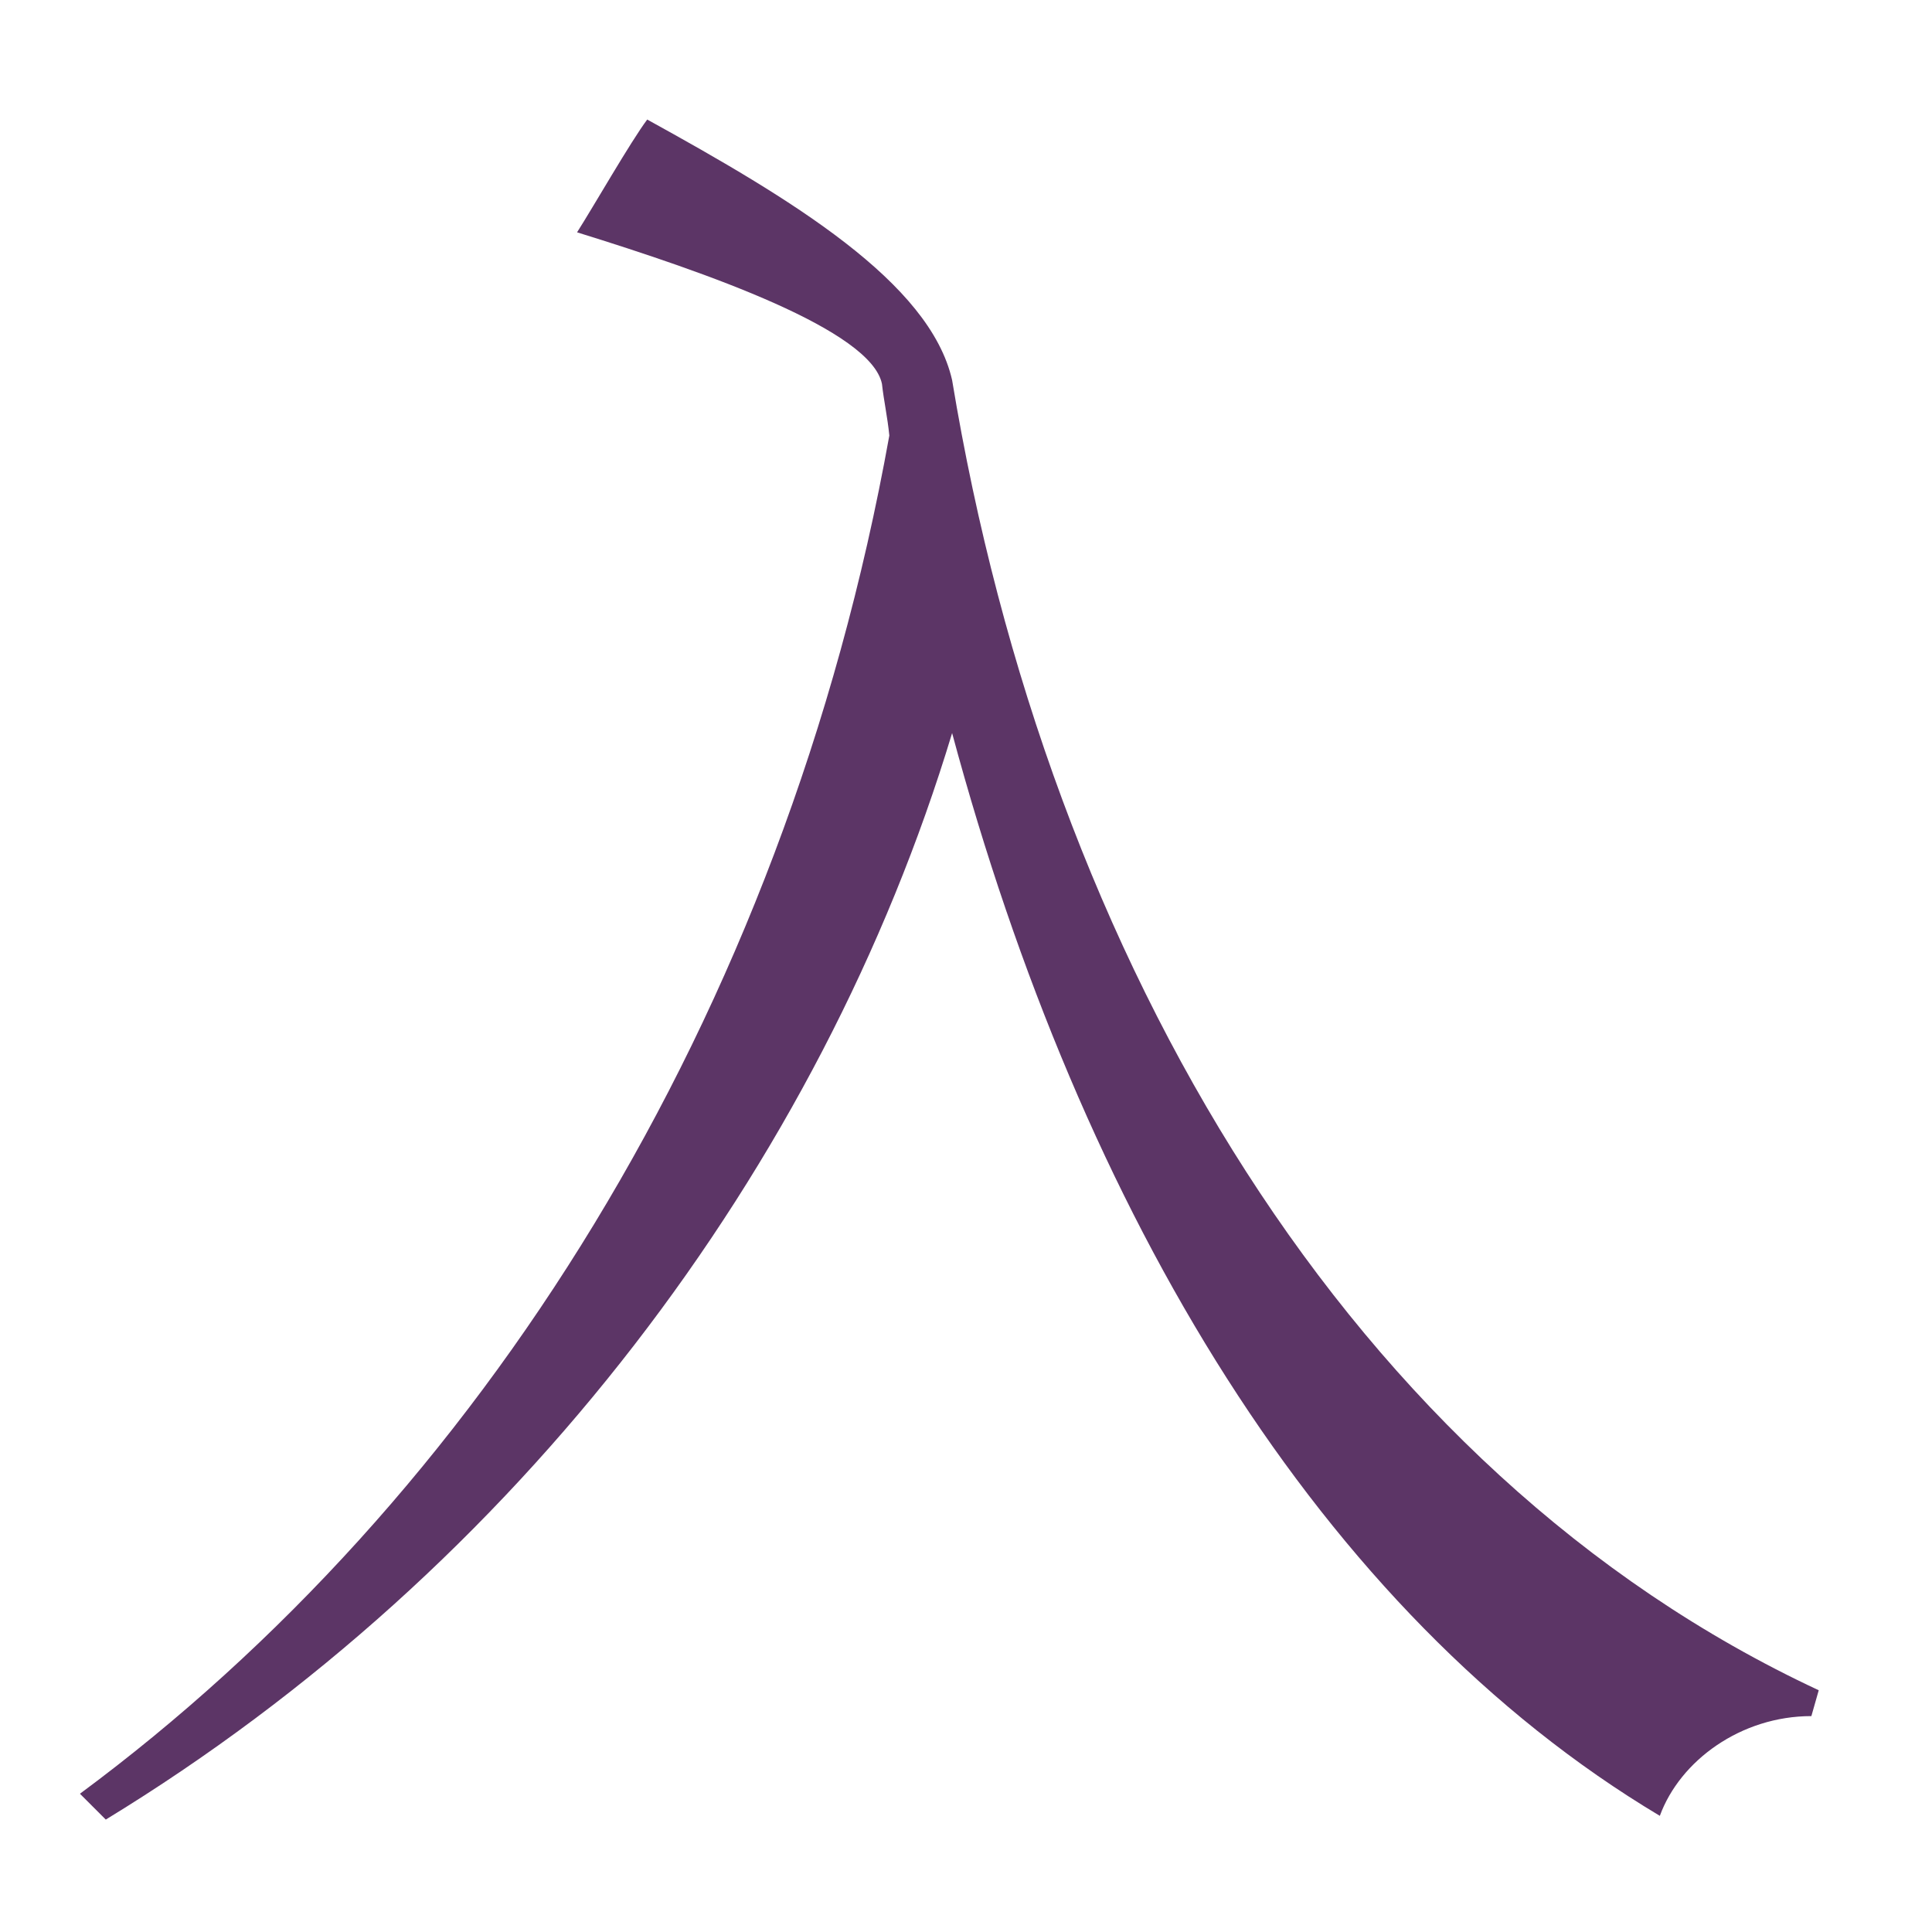
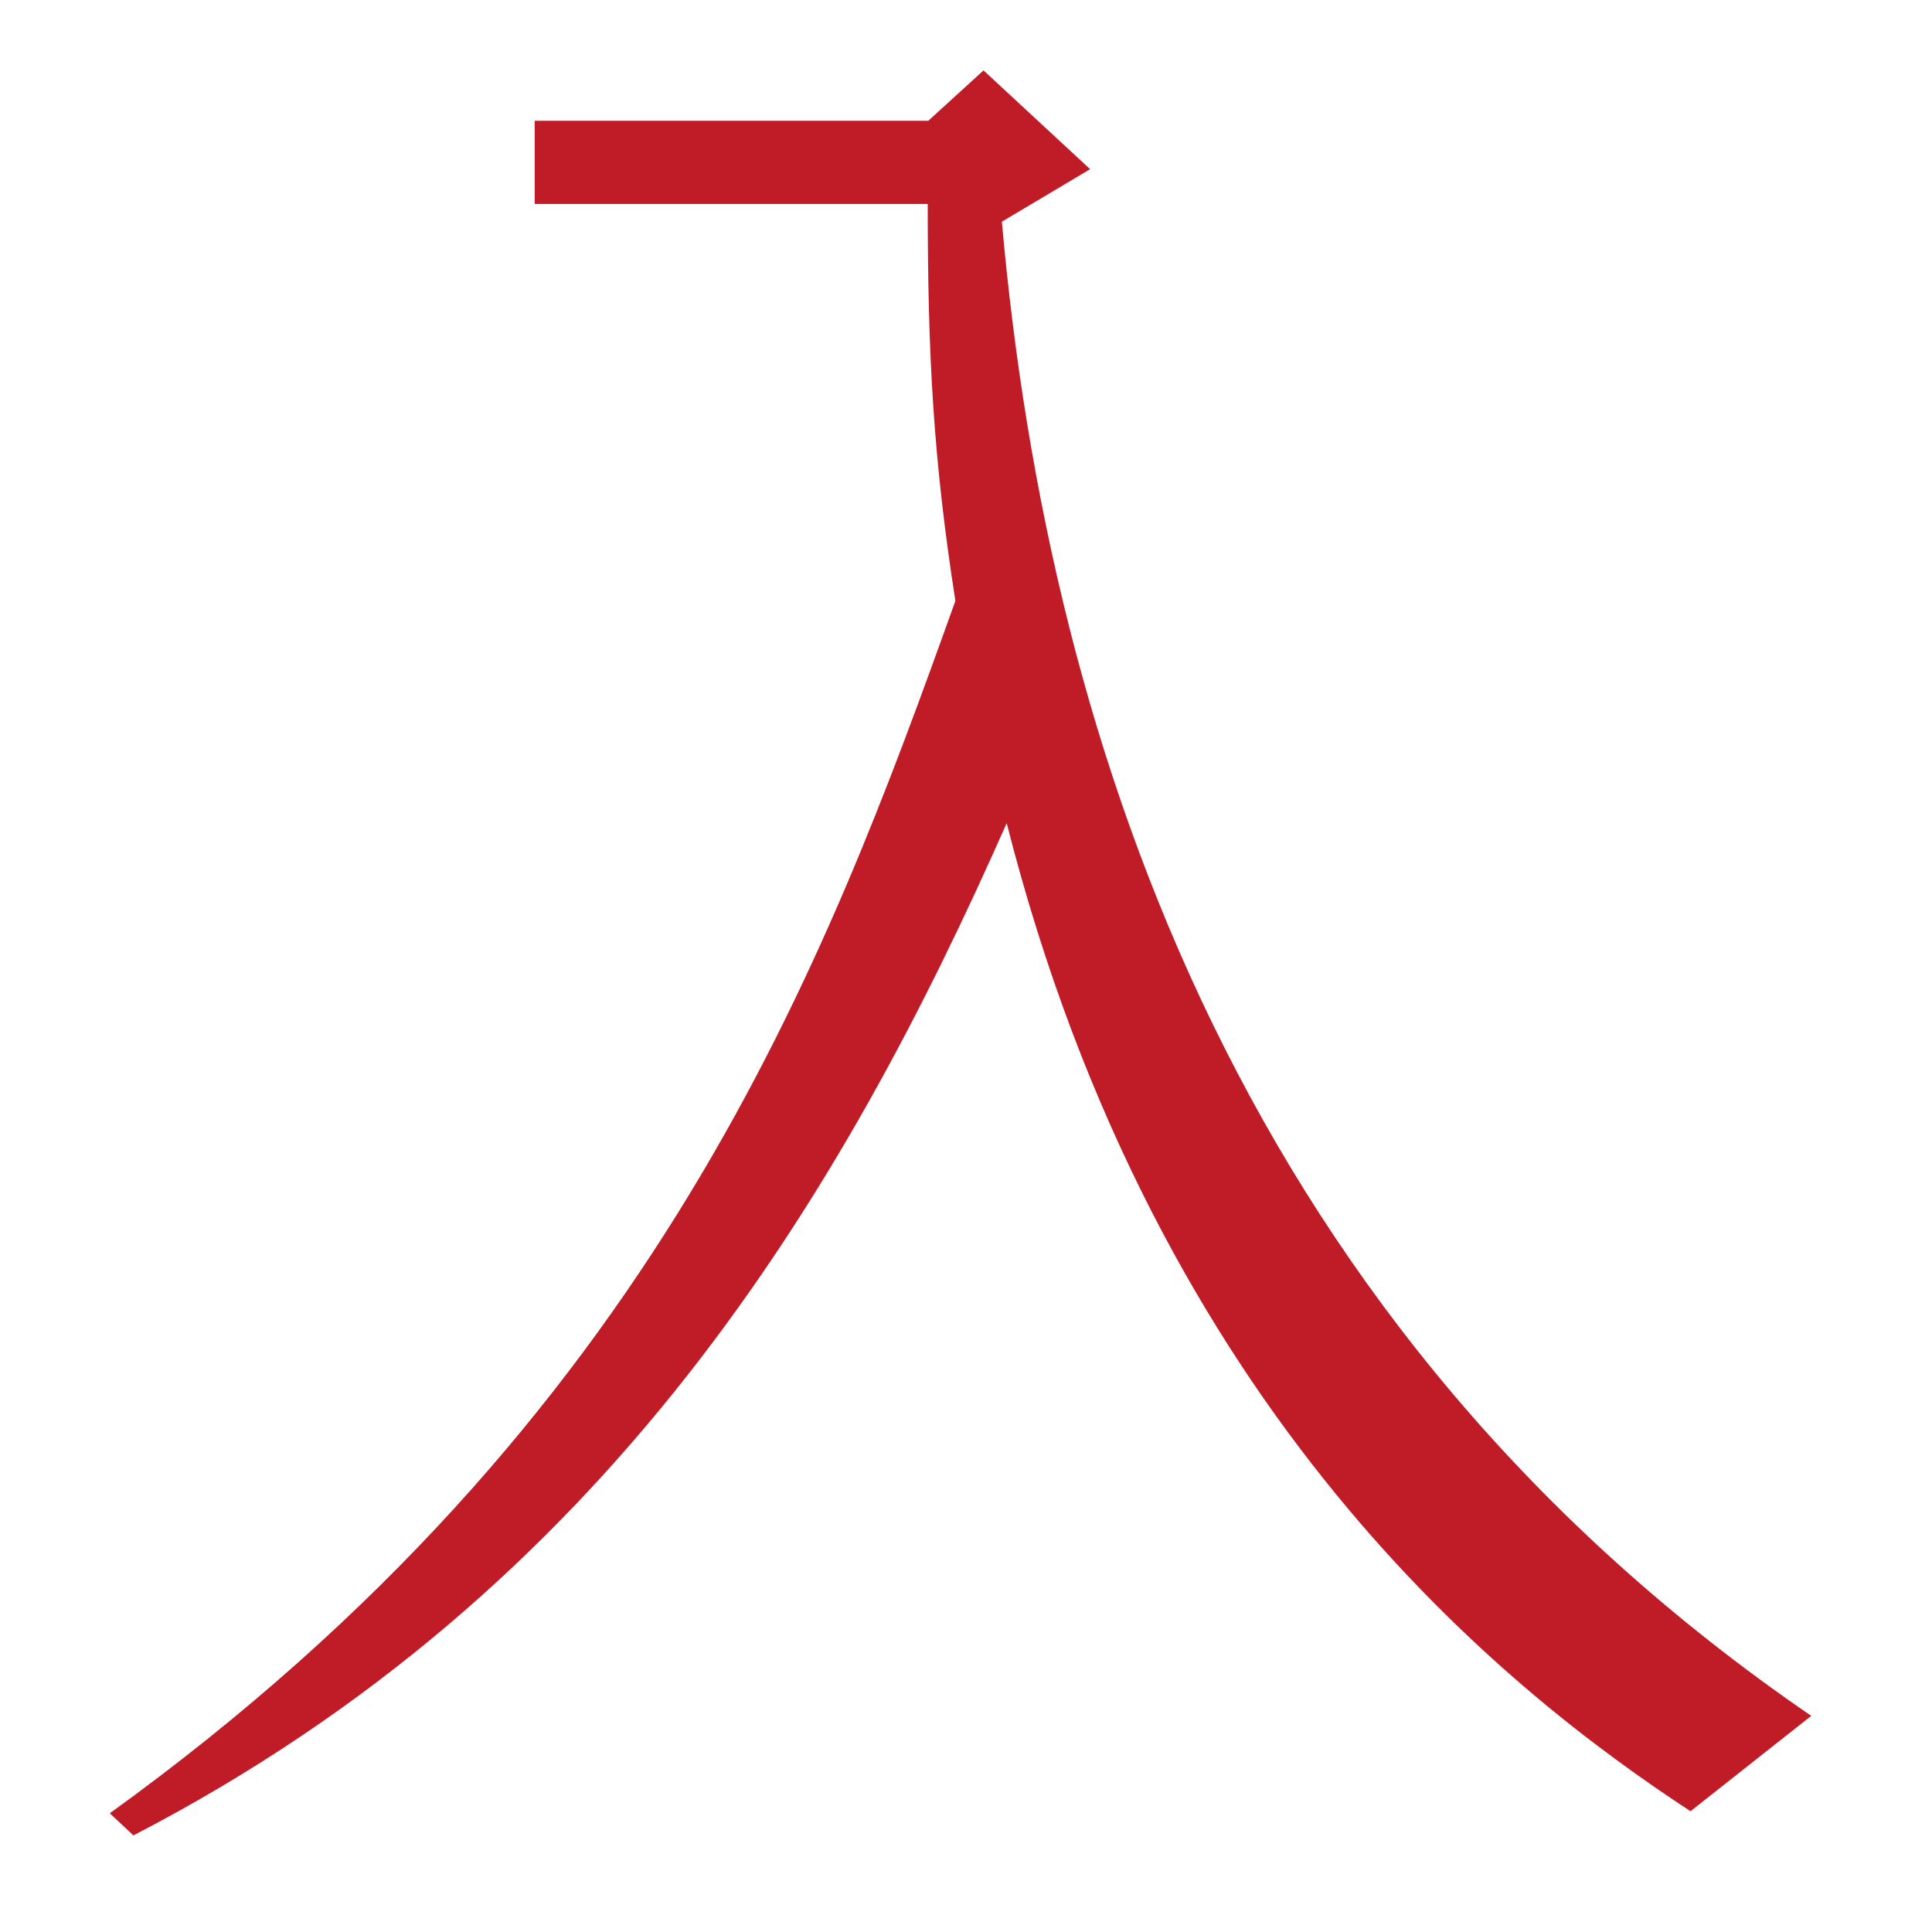
- <svg xmlns="http://www.w3.org/2000/svg" width="16" height="16" viewBox="0 0 16 16" version="1.1" id="svg5">
+ <svg xmlns="http://www.w3.org/2000/svg" width="16" height="16" viewBox="0 0 16 16" version="1.1" id="svg5" xml:space="preserve">
  <defs id="defs2" />
  <g id="layer1">
-     <g aria-label="⼊" id="text37515" style="font-weight:bold;font-size:15.303px;line-height:1.25;font-family:'Noto Serif CJK SC';-inkscape-font-specification:'Noto Serif CJK SC Bold';text-align:center;letter-spacing:0px;word-spacing:0px;text-anchor:middle;fill:#5c3566" transform="translate(10)">
-       <path d="M -9.124,15.069 C -5.711,12.988 -3.201,9.667 -2.115,6.071 -1.044,10.05 0.93,13.355 3.746,15.038 3.914,14.579 4.419,14.212 5.001,14.212 l 0.061,-0.214 C 1.19,12.192 -1.319,7.968 -2.115,3.148 -2.299,2.337 -3.446,1.648 -4.64,0.99 -4.778,1.174 -5.084,1.709 -5.221,1.924 c 1.087,0.337 2.433,0.811 2.525,1.255 0.015,0.138 0.046,0.275 0.061,0.428 -0.872,4.851 -3.413,8.814 -6.703,11.248 z" style="font-size:medium" id="path46212" />
-     </g>
+     <path fill="currentColor" d="M 14,15 C 12.473,13.998 9.584,11.726 8.337,6.817 6.982,9.882 5.046,13.159 1.105,15.2 L 0.909,15.017 C 5.441,11.746 6.839,7.971 7.912,4.976 7.729,3.8 7.683,2.949 7.683,1.689 H 4.428 V 1 H 7.688 L 8.145,0.583 9.028,1.401 8.297,1.836 C 8.691,6.266 10.331,11.012 15,14.21 Z" id="path1" style="fill:#c01c28;stroke-width:1" />
  </g>
</svg>
